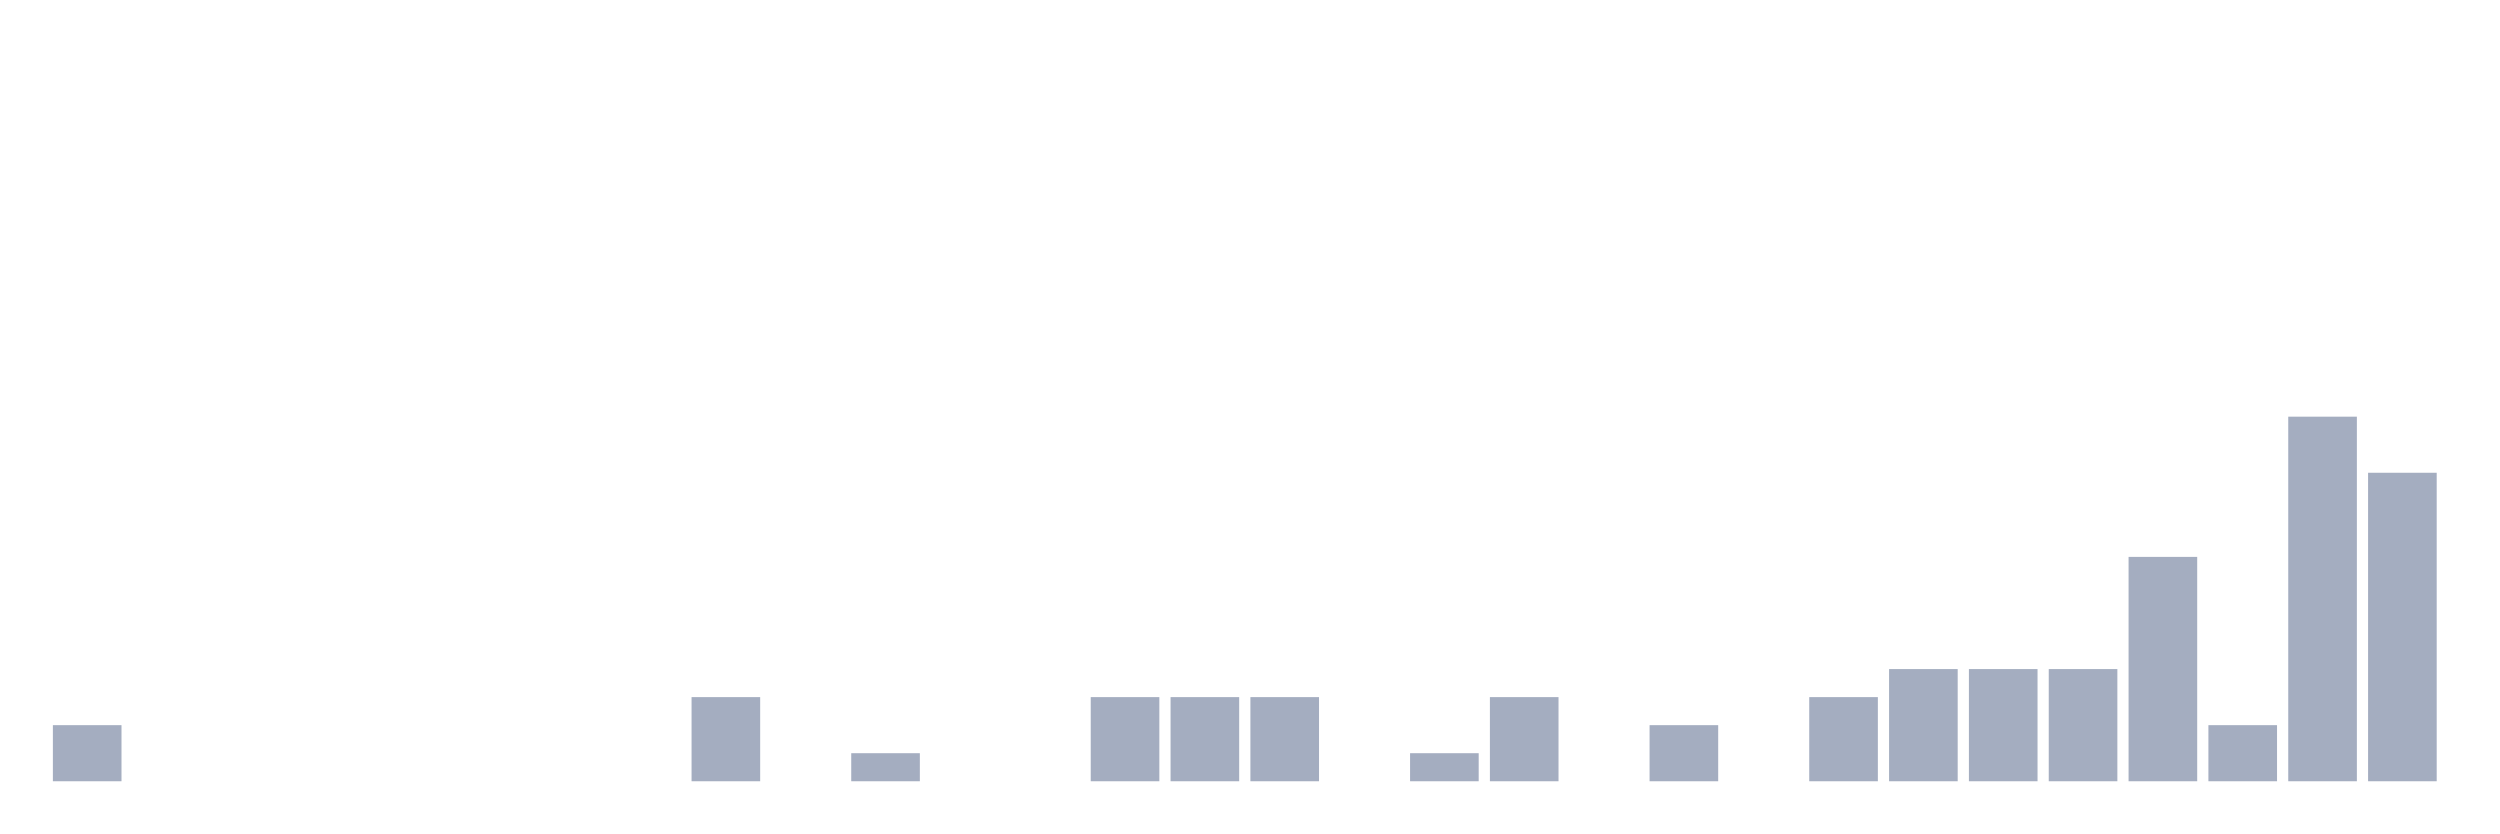
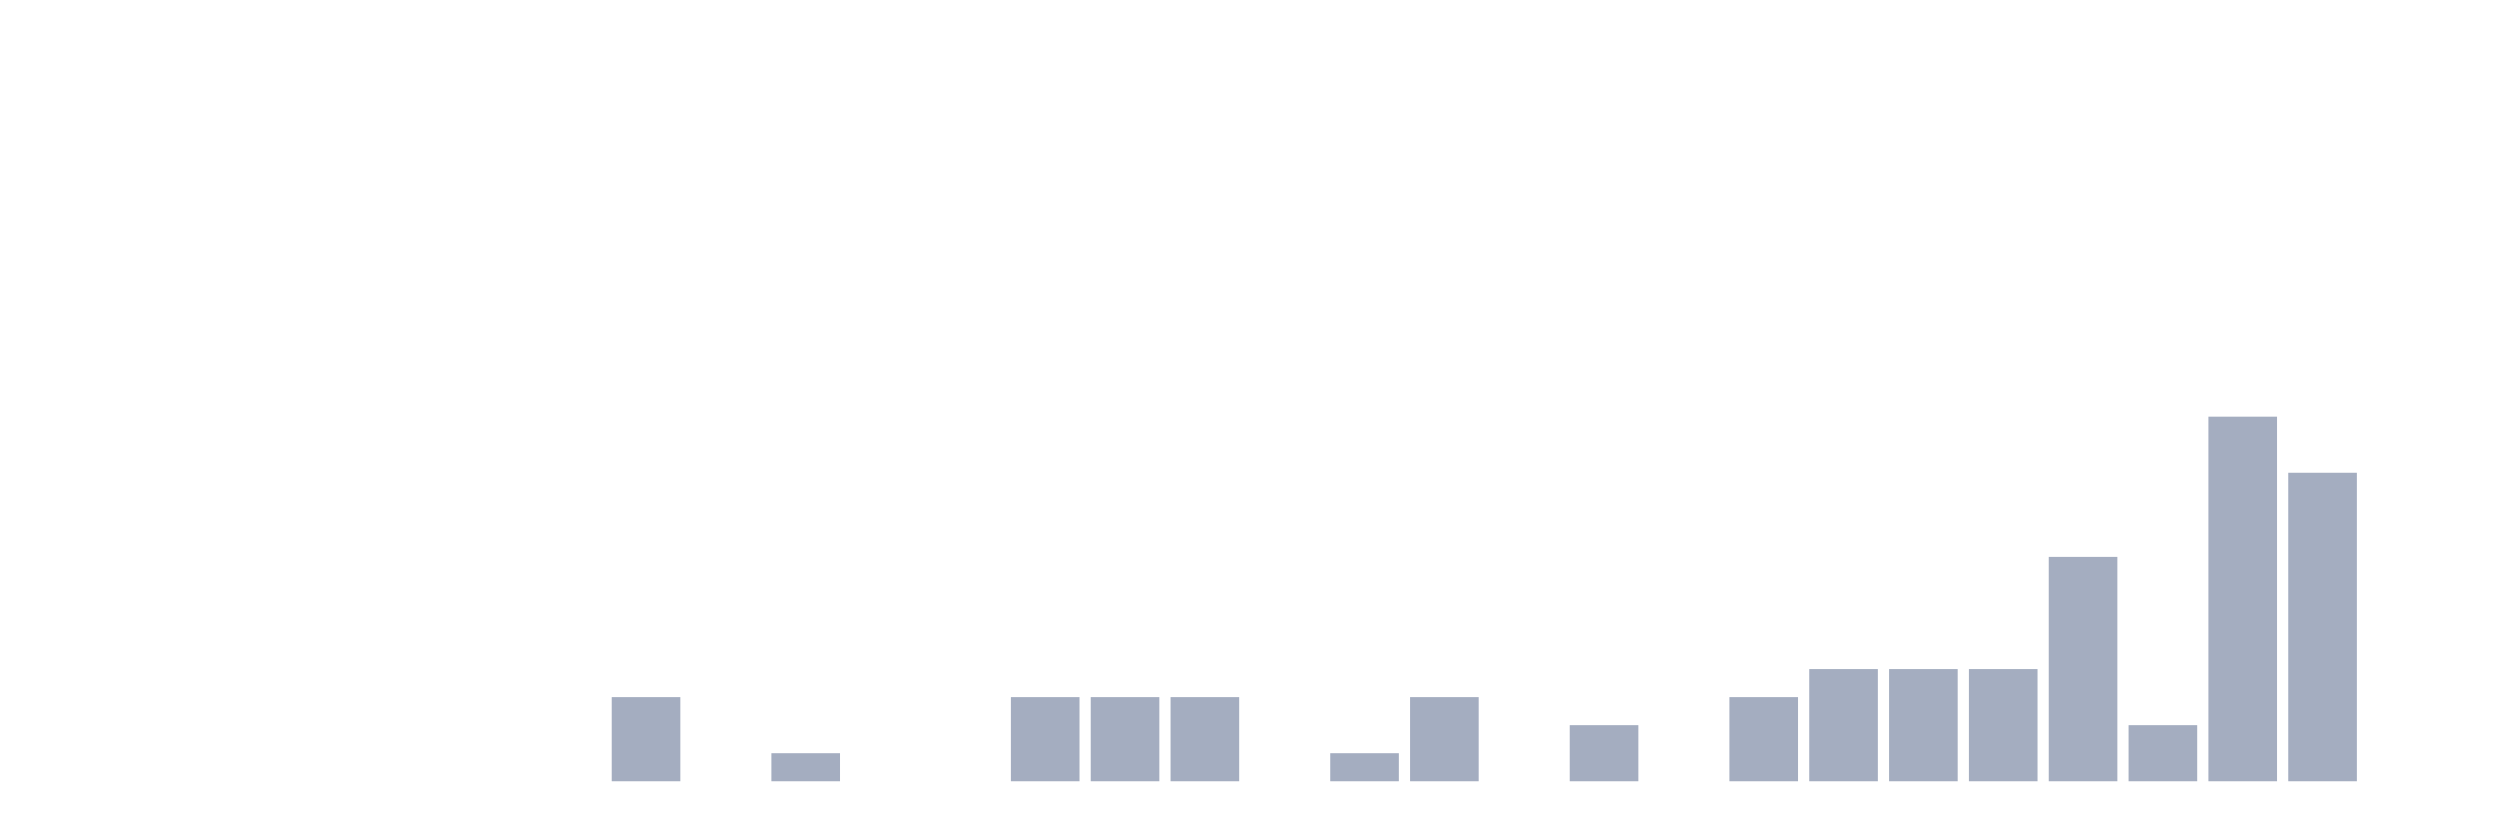
<svg xmlns="http://www.w3.org/2000/svg" viewBox="0 0 480 160">
  <g transform="translate(10,10)">
-     <rect class="bar" x="0.153" width="13.175" y="129.231" height="10.769" fill="rgb(164,173,192)" />
+     <rect class="bar" x="0.153" width="13.175" y="140" height="0" fill="rgb(164,173,192)" />
    <rect class="bar" x="15.482" width="13.175" y="140" height="0" fill="rgb(164,173,192)" />
    <rect class="bar" x="30.81" width="13.175" y="140" height="0" fill="rgb(164,173,192)" />
    <rect class="bar" x="46.138" width="13.175" y="140" height="0" fill="rgb(164,173,192)" />
    <rect class="bar" x="61.466" width="13.175" y="140" height="0" fill="rgb(164,173,192)" />
    <rect class="bar" x="76.794" width="13.175" y="140" height="0" fill="rgb(164,173,192)" />
    <rect class="bar" x="92.123" width="13.175" y="140" height="0" fill="rgb(164,173,192)" />
-     <rect class="bar" x="107.451" width="13.175" y="140" height="0" fill="rgb(164,173,192)" />
-     <rect class="bar" x="122.779" width="13.175" y="123.846" height="16.154" fill="rgb(164,173,192)" />
-     <rect class="bar" x="138.107" width="13.175" y="140" height="0" fill="rgb(164,173,192)" />
-     <rect class="bar" x="153.436" width="13.175" y="134.615" height="5.385" fill="rgb(164,173,192)" />
+     <rect class="bar" x="107.451" width="13.175" y="123.846" height="16.154" fill="rgb(164,173,192)" />
+     <rect class="bar" x="122.779" width="13.175" y="140" height="0" fill="rgb(164,173,192)" />
+     <rect class="bar" x="138.107" width="13.175" y="134.615" height="5.385" fill="rgb(164,173,192)" />
+     <rect class="bar" x="153.436" width="13.175" y="140" height="0" fill="rgb(164,173,192)" />
    <rect class="bar" x="168.764" width="13.175" y="140" height="0" fill="rgb(164,173,192)" />
-     <rect class="bar" x="184.092" width="13.175" y="140" height="0" fill="rgb(164,173,192)" />
+     <rect class="bar" x="184.092" width="13.175" y="123.846" height="16.154" fill="rgb(164,173,192)" />
    <rect class="bar" x="199.42" width="13.175" y="123.846" height="16.154" fill="rgb(164,173,192)" />
    <rect class="bar" x="214.748" width="13.175" y="123.846" height="16.154" fill="rgb(164,173,192)" />
-     <rect class="bar" x="230.077" width="13.175" y="123.846" height="16.154" fill="rgb(164,173,192)" />
-     <rect class="bar" x="245.405" width="13.175" y="140" height="0" fill="rgb(164,173,192)" />
-     <rect class="bar" x="260.733" width="13.175" y="134.615" height="5.385" fill="rgb(164,173,192)" />
-     <rect class="bar" x="276.061" width="13.175" y="123.846" height="16.154" fill="rgb(164,173,192)" />
-     <rect class="bar" x="291.39" width="13.175" y="140" height="0" fill="rgb(164,173,192)" />
-     <rect class="bar" x="306.718" width="13.175" y="129.231" height="10.769" fill="rgb(164,173,192)" />
-     <rect class="bar" x="322.046" width="13.175" y="140" height="0" fill="rgb(164,173,192)" />
-     <rect class="bar" x="337.374" width="13.175" y="123.846" height="16.154" fill="rgb(164,173,192)" />
+     <rect class="bar" x="230.077" width="13.175" y="140" height="0" fill="rgb(164,173,192)" />
+     <rect class="bar" x="245.405" width="13.175" y="134.615" height="5.385" fill="rgb(164,173,192)" />
+     <rect class="bar" x="260.733" width="13.175" y="123.846" height="16.154" fill="rgb(164,173,192)" />
+     <rect class="bar" x="276.061" width="13.175" y="140" height="0" fill="rgb(164,173,192)" />
+     <rect class="bar" x="291.39" width="13.175" y="129.231" height="10.769" fill="rgb(164,173,192)" />
+     <rect class="bar" x="306.718" width="13.175" y="140" height="0" fill="rgb(164,173,192)" />
+     <rect class="bar" x="322.046" width="13.175" y="123.846" height="16.154" fill="rgb(164,173,192)" />
+     <rect class="bar" x="337.374" width="13.175" y="118.462" height="21.538" fill="rgb(164,173,192)" />
    <rect class="bar" x="352.702" width="13.175" y="118.462" height="21.538" fill="rgb(164,173,192)" />
    <rect class="bar" x="368.031" width="13.175" y="118.462" height="21.538" fill="rgb(164,173,192)" />
-     <rect class="bar" x="383.359" width="13.175" y="118.462" height="21.538" fill="rgb(164,173,192)" />
-     <rect class="bar" x="398.687" width="13.175" y="96.923" height="43.077" fill="rgb(164,173,192)" />
-     <rect class="bar" x="414.015" width="13.175" y="129.231" height="10.769" fill="rgb(164,173,192)" />
-     <rect class="bar" x="429.344" width="13.175" y="70" height="70" fill="rgb(164,173,192)" />
-     <rect class="bar" x="444.672" width="13.175" y="80.769" height="59.231" fill="rgb(164,173,192)" />
+     <rect class="bar" x="383.359" width="13.175" y="96.923" height="43.077" fill="rgb(164,173,192)" />
+     <rect class="bar" x="398.687" width="13.175" y="129.231" height="10.769" fill="rgb(164,173,192)" />
+     <rect class="bar" x="414.015" width="13.175" y="70" height="70" fill="rgb(164,173,192)" />
+     <rect class="bar" x="429.344" width="13.175" y="80.769" height="59.231" fill="rgb(164,173,192)" />
+     <rect class="bar" x="444.672" width="13.175" y="140" height="0" fill="rgb(164,173,192)" />
  </g>
</svg>
